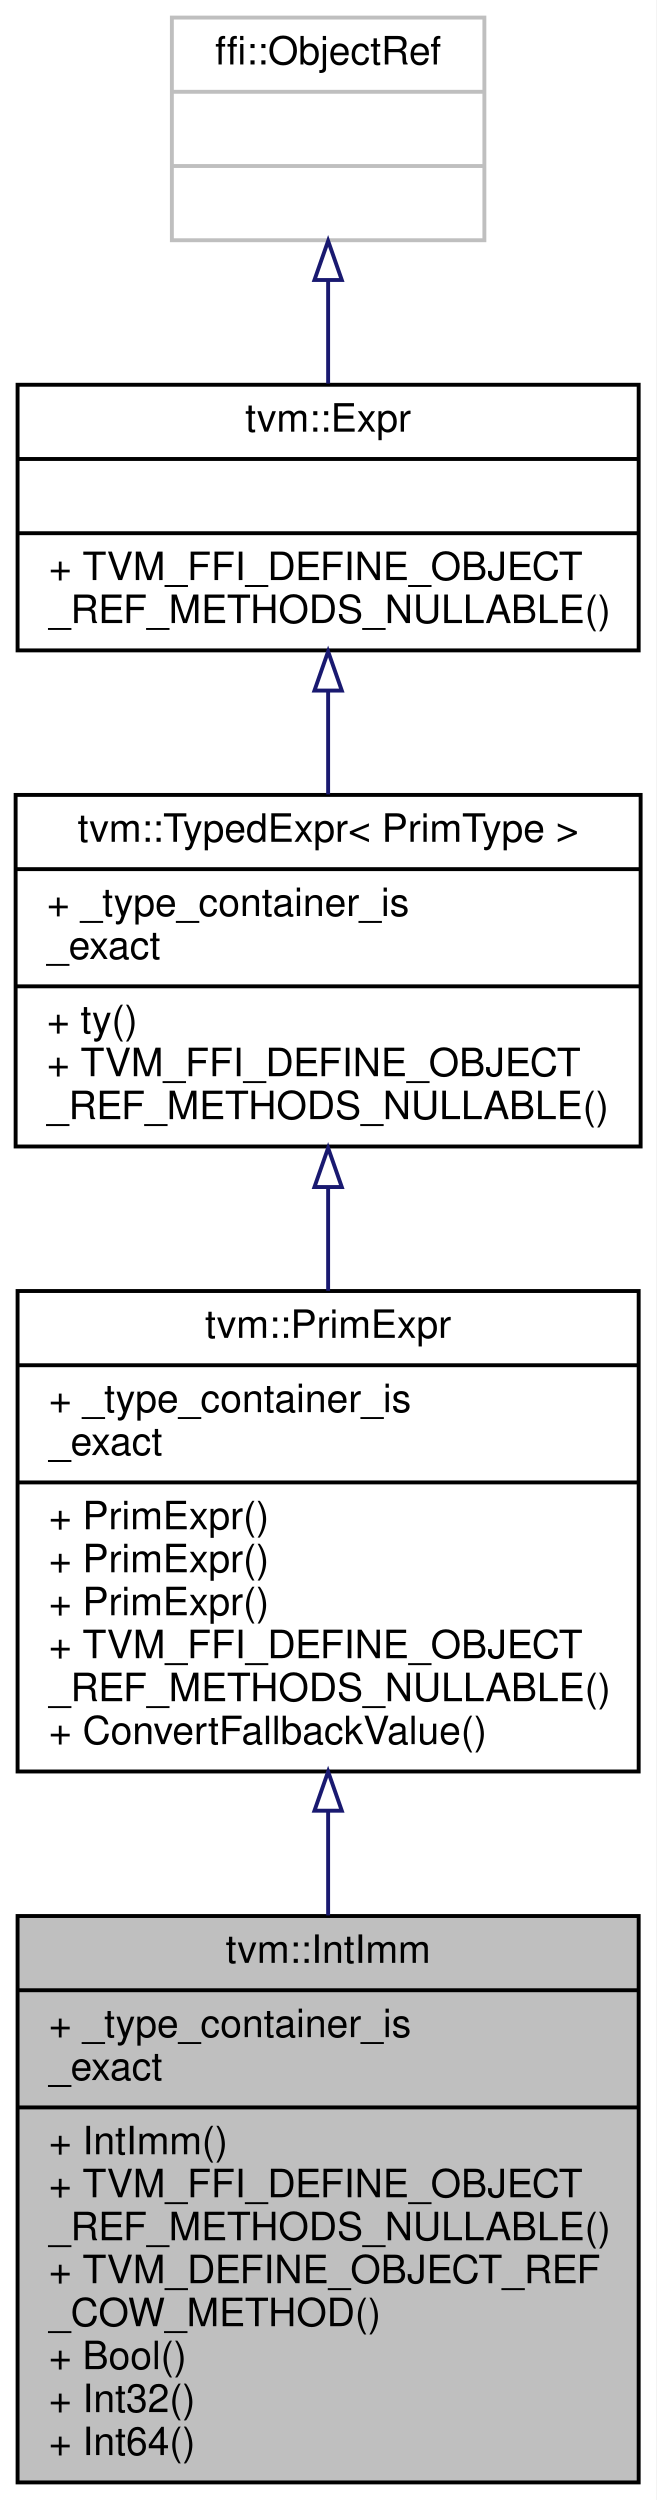
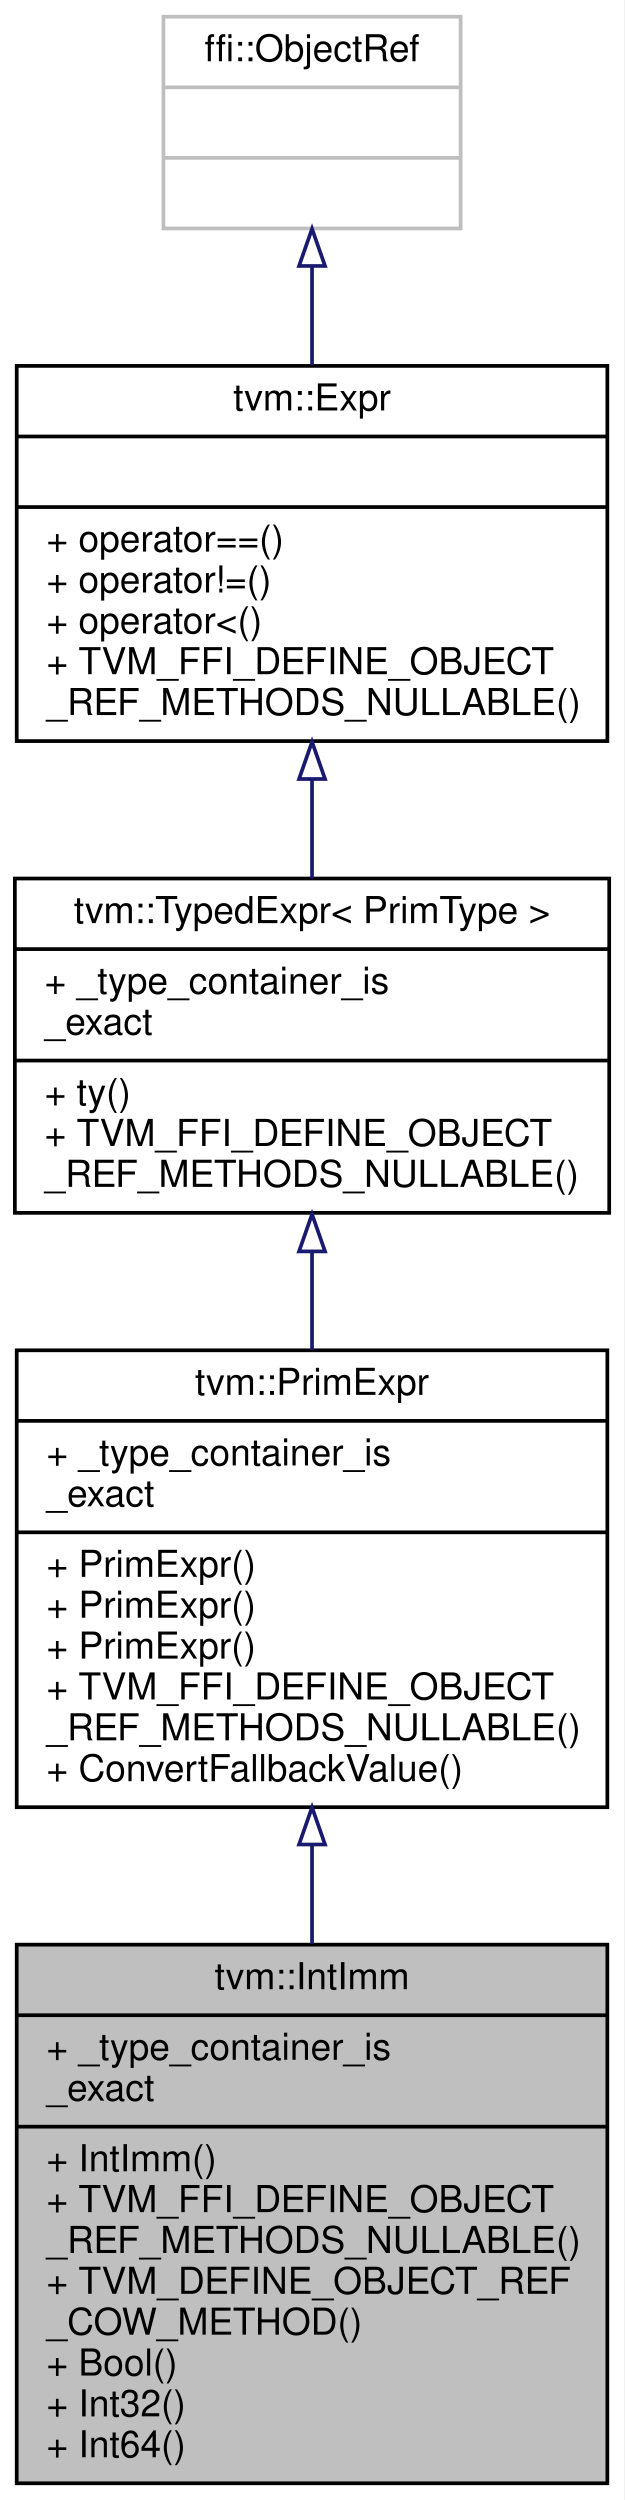
- <svg xmlns="http://www.w3.org/2000/svg" xmlns:xlink="http://www.w3.org/1999/xlink" width="168pt" height="640pt" viewBox="0.00 0.00 168.00 640.00">
-   <g id="graph0" class="graph" transform="scale(1 1) rotate(0) translate(4 636)">
-     <polygon fill="white" stroke="transparent" points="-4,4 -4,-636 164,-636 164,4 -4,4" />
+ <svg xmlns="http://www.w3.org/2000/svg" xmlns:xlink="http://www.w3.org/1999/xlink" width="168pt" height="673pt" viewBox="0.00 0.00 168.00 673.00">
+   <g id="graph0" class="graph" transform="scale(1 1) rotate(0) translate(4 669)">
+     <polygon fill="white" stroke="transparent" points="-4,4 -4,-669 164,-669 164,4 -4,4" />
    <g id="node1" class="node">
      <g id="a_node1">
        <a xlink:title="Managed reference class to IntImmNode.">
          <polygon fill="#bfbfbf" stroke="black" points="0.5,-0.5 0.5,-145.5 159.5,-145.5 159.5,-0.5 0.5,-0.5" />
          <text text-anchor="middle" x="80" y="-133.5" font-family="Helvetica,sans-Serif" font-size="10.00">tvm::IntImm</text>
          <polyline fill="none" stroke="black" points="0.5,-126.5 159.5,-126.5 " />
          <text text-anchor="start" x="8.5" y="-114.5" font-family="Helvetica,sans-Serif" font-size="10.00">+ _type_container_is</text>
          <text text-anchor="start" x="8.5" y="-103.5" font-family="Helvetica,sans-Serif" font-size="10.00">_exact</text>
          <polyline fill="none" stroke="black" points="0.5,-96.5 159.5,-96.5 " />
          <text text-anchor="start" x="8.5" y="-84.5" font-family="Helvetica,sans-Serif" font-size="10.00">+ IntImm()</text>
          <text text-anchor="start" x="8.5" y="-73.5" font-family="Helvetica,sans-Serif" font-size="10.00">+ TVM_FFI_DEFINE_OBJECT</text>
          <text text-anchor="start" x="8.5" y="-62.5" font-family="Helvetica,sans-Serif" font-size="10.00">_REF_METHODS_NULLABLE()</text>
          <text text-anchor="start" x="8.5" y="-51.5" font-family="Helvetica,sans-Serif" font-size="10.00">+ TVM_DEFINE_OBJECT_REF</text>
          <text text-anchor="start" x="8.5" y="-40.5" font-family="Helvetica,sans-Serif" font-size="10.00">_COW_METHOD()</text>
          <text text-anchor="start" x="8.5" y="-29.5" font-family="Helvetica,sans-Serif" font-size="10.00">+ Bool()</text>
          <text text-anchor="start" x="8.5" y="-18.5" font-family="Helvetica,sans-Serif" font-size="10.00">+ Int32()</text>
          <text text-anchor="start" x="8.5" y="-7.5" font-family="Helvetica,sans-Serif" font-size="10.00">+ Int64()</text>
        </a>
      </g>
    </g>
    <g id="node2" class="node">
      <g id="a_node2">
        <a xlink:href="classtvm_1_1PrimExpr.html" target="_top" xlink:title="Typed reference/view over any Expr whose ExprNode::ty is PrimType.">
          <polygon fill="white" stroke="black" points="0.5,-182.5 0.5,-305.5 159.5,-305.5 159.5,-182.5 0.5,-182.5" />
          <text text-anchor="middle" x="80" y="-293.5" font-family="Helvetica,sans-Serif" font-size="10.00">tvm::PrimExpr</text>
          <polyline fill="none" stroke="black" points="0.5,-286.5 159.5,-286.5 " />
          <text text-anchor="start" x="8.5" y="-274.5" font-family="Helvetica,sans-Serif" font-size="10.00">+ _type_container_is</text>
          <text text-anchor="start" x="8.5" y="-263.5" font-family="Helvetica,sans-Serif" font-size="10.00">_exact</text>
          <polyline fill="none" stroke="black" points="0.5,-256.5 159.5,-256.5 " />
          <text text-anchor="start" x="8.5" y="-244.5" font-family="Helvetica,sans-Serif" font-size="10.00">+ PrimExpr()</text>
          <text text-anchor="start" x="8.5" y="-233.5" font-family="Helvetica,sans-Serif" font-size="10.00">+ PrimExpr()</text>
          <text text-anchor="start" x="8.5" y="-222.5" font-family="Helvetica,sans-Serif" font-size="10.00">+ PrimExpr()</text>
          <text text-anchor="start" x="8.5" y="-211.5" font-family="Helvetica,sans-Serif" font-size="10.00">+ TVM_FFI_DEFINE_OBJECT</text>
          <text text-anchor="start" x="8.5" y="-200.5" font-family="Helvetica,sans-Serif" font-size="10.00">_REF_METHODS_NULLABLE()</text>
          <text text-anchor="start" x="8.5" y="-189.5" font-family="Helvetica,sans-Serif" font-size="10.00">+ ConvertFallbackValue()</text>
        </a>
      </g>
    </g>
    <g id="edge1" class="edge">
      <path fill="none" stroke="midnightblue" d="M80,-172.25C80,-163.46 80,-154.45 80,-145.64" />
      <polygon fill="none" stroke="midnightblue" points="76.5,-172.46 80,-182.46 83.5,-172.46 76.5,-172.46" />
    </g>
    <g id="node3" class="node">
      <g id="a_node3">
        <a xlink:href="classtvm_1_1TypedExpr.html" target="_top" xlink:title=" ">
          <polygon fill="white" stroke="black" points="0,-342.5 0,-432.5 160,-432.5 160,-342.5 0,-342.5" />
          <text text-anchor="middle" x="80" y="-420.5" font-family="Helvetica,sans-Serif" font-size="10.00">tvm::TypedExpr&lt; PrimType &gt;</text>
          <polyline fill="none" stroke="black" points="0,-413.5 160,-413.5 " />
          <text text-anchor="start" x="8" y="-401.5" font-family="Helvetica,sans-Serif" font-size="10.00">+ _type_container_is</text>
          <text text-anchor="start" x="8" y="-390.5" font-family="Helvetica,sans-Serif" font-size="10.00">_exact</text>
          <polyline fill="none" stroke="black" points="0,-383.5 160,-383.5 " />
          <text text-anchor="start" x="8" y="-371.5" font-family="Helvetica,sans-Serif" font-size="10.00">+ ty()</text>
          <text text-anchor="start" x="8" y="-360.5" font-family="Helvetica,sans-Serif" font-size="10.00">+ TVM_FFI_DEFINE_OBJECT</text>
          <text text-anchor="start" x="8" y="-349.5" font-family="Helvetica,sans-Serif" font-size="10.00">_REF_METHODS_NULLABLE()</text>
        </a>
      </g>
    </g>
    <g id="edge2" class="edge">
      <path fill="none" stroke="midnightblue" d="M80,-332.11C80,-323.42 80,-314.38 80,-305.56" />
      <polygon fill="none" stroke="midnightblue" points="76.5,-332.12 80,-342.12 83.5,-332.12 76.5,-332.12" />
    </g>
    <g id="node4" class="node">
      <g id="a_node4">
        <a xlink:href="classtvm_1_1Expr.html" target="_top" xlink:title="Managed reference to ExprNode.">
-           <polygon fill="white" stroke="black" points="0.5,-469.5 0.5,-537.5 159.5,-537.5 159.5,-469.5 0.5,-469.5" />
-           <text text-anchor="middle" x="80" y="-525.5" font-family="Helvetica,sans-Serif" font-size="10.00">tvm::Expr</text>
-           <polyline fill="none" stroke="black" points="0.5,-518.5 159.5,-518.5 " />
-           <text text-anchor="middle" x="80" y="-506.5" font-family="Helvetica,sans-Serif" font-size="10.00"> </text>
-           <polyline fill="none" stroke="black" points="0.5,-499.5 159.5,-499.5 " />
+           <polygon fill="white" stroke="black" points="0.5,-469.5 0.5,-570.5 159.5,-570.5 159.5,-469.5 0.5,-469.5" />
+           <text text-anchor="middle" x="80" y="-558.5" font-family="Helvetica,sans-Serif" font-size="10.00">tvm::Expr</text>
+           <polyline fill="none" stroke="black" points="0.5,-551.5 159.5,-551.5 " />
+           <text text-anchor="middle" x="80" y="-539.5" font-family="Helvetica,sans-Serif" font-size="10.00"> </text>
+           <polyline fill="none" stroke="black" points="0.5,-532.5 159.5,-532.5 " />
+           <text text-anchor="start" x="8.5" y="-520.5" font-family="Helvetica,sans-Serif" font-size="10.00">+ operator==()</text>
+           <text text-anchor="start" x="8.5" y="-509.5" font-family="Helvetica,sans-Serif" font-size="10.00">+ operator!=()</text>
+           <text text-anchor="start" x="8.5" y="-498.5" font-family="Helvetica,sans-Serif" font-size="10.00">+ operator&lt;()</text>
          <text text-anchor="start" x="8.5" y="-487.5" font-family="Helvetica,sans-Serif" font-size="10.00">+ TVM_FFI_DEFINE_OBJECT</text>
          <text text-anchor="start" x="8.5" y="-476.5" font-family="Helvetica,sans-Serif" font-size="10.00">_REF_METHODS_NULLABLE()</text>
        </a>
      </g>
    </g>
    <g id="edge3" class="edge">
-       <path fill="none" stroke="midnightblue" d="M80,-458.97C80,-450.35 80,-441.28 80,-432.64" />
-       <polygon fill="none" stroke="midnightblue" points="76.5,-459.22 80,-469.22 83.5,-459.22 76.5,-459.22" />
+       <path fill="none" stroke="midnightblue" d="M80,-459.23C80,-450.24 80,-441.1 80,-432.52" />
+       <polygon fill="none" stroke="midnightblue" points="76.5,-459.29 80,-469.29 83.5,-459.29 76.5,-459.29" />
    </g>
    <g id="node5" class="node">
      <g id="a_node5">
        <a xlink:title=" ">
-           <polygon fill="white" stroke="#bfbfbf" points="40,-574.5 40,-631.5 120,-631.5 120,-574.5 40,-574.5" />
-           <text text-anchor="middle" x="80" y="-619.5" font-family="Helvetica,sans-Serif" font-size="10.00">ffi::ObjectRef</text>
-           <polyline fill="none" stroke="#bfbfbf" points="40,-612.5 120,-612.5 " />
-           <text text-anchor="middle" x="80" y="-600.5" font-family="Helvetica,sans-Serif" font-size="10.00"> </text>
-           <polyline fill="none" stroke="#bfbfbf" points="40,-593.5 120,-593.5 " />
-           <text text-anchor="middle" x="80" y="-581.5" font-family="Helvetica,sans-Serif" font-size="10.00"> </text>
+           <polygon fill="white" stroke="#bfbfbf" points="40,-607.5 40,-664.5 120,-664.5 120,-607.5 40,-607.5" />
+           <text text-anchor="middle" x="80" y="-652.5" font-family="Helvetica,sans-Serif" font-size="10.00">ffi::ObjectRef</text>
+           <polyline fill="none" stroke="#bfbfbf" points="40,-645.5 120,-645.5 " />
+           <text text-anchor="middle" x="80" y="-633.5" font-family="Helvetica,sans-Serif" font-size="10.00"> </text>
+           <polyline fill="none" stroke="#bfbfbf" points="40,-626.5 120,-626.5 " />
+           <text text-anchor="middle" x="80" y="-614.5" font-family="Helvetica,sans-Serif" font-size="10.00"> </text>
        </a>
      </g>
    </g>
    <g id="edge4" class="edge">
-       <path fill="none" stroke="midnightblue" d="M80,-564.06C80,-555.39 80,-546.24 80,-537.79" />
-       <polygon fill="none" stroke="midnightblue" points="76.5,-564.32 80,-574.32 83.5,-564.32 76.5,-564.32" />
+       <path fill="none" stroke="midnightblue" d="M80,-597.35C80,-588.8 80,-579.58 80,-570.61" />
+       <polygon fill="none" stroke="midnightblue" points="76.5,-597.4 80,-607.4 83.5,-597.4 76.5,-597.4" />
    </g>
  </g>
</svg>
